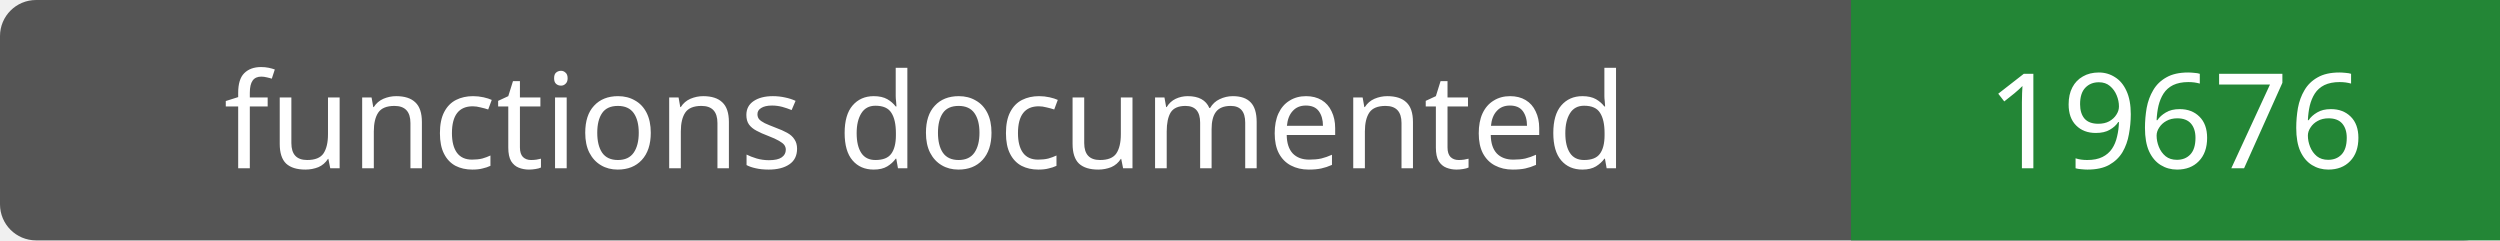
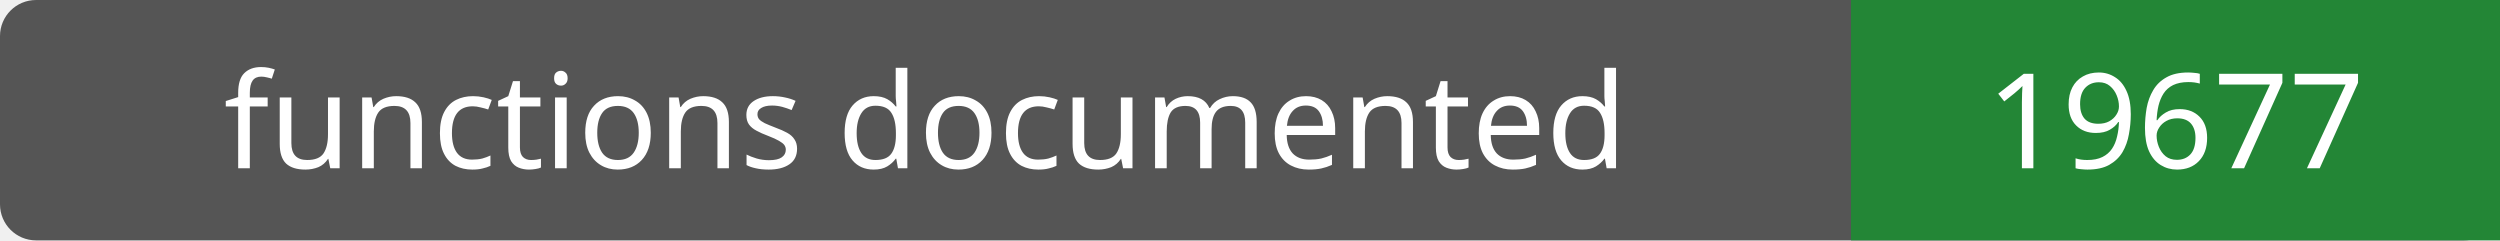
- <svg xmlns="http://www.w3.org/2000/svg" width="208" height="20" role="img" aria-label="functions documented: 19676">
+ <svg xmlns="http://www.w3.org/2000/svg" width="208" height="20" role="img" aria-label="functions documented: 19677">
  <rect width="208" height="20" rx="3" fill="#555" />
  <path fill="#238636" d="M154 0h54v20H154z" />
  <g fill="#fff" text-anchor="middle" font-family="Verdana,sans-serif" font-size="11">
    <text x="77.0" y="14">functions documented</text>
-     <text x="181.0" y="14">19676</text>
+     <text x="181.0" y="14">19677</text>
  </g>
</svg>
